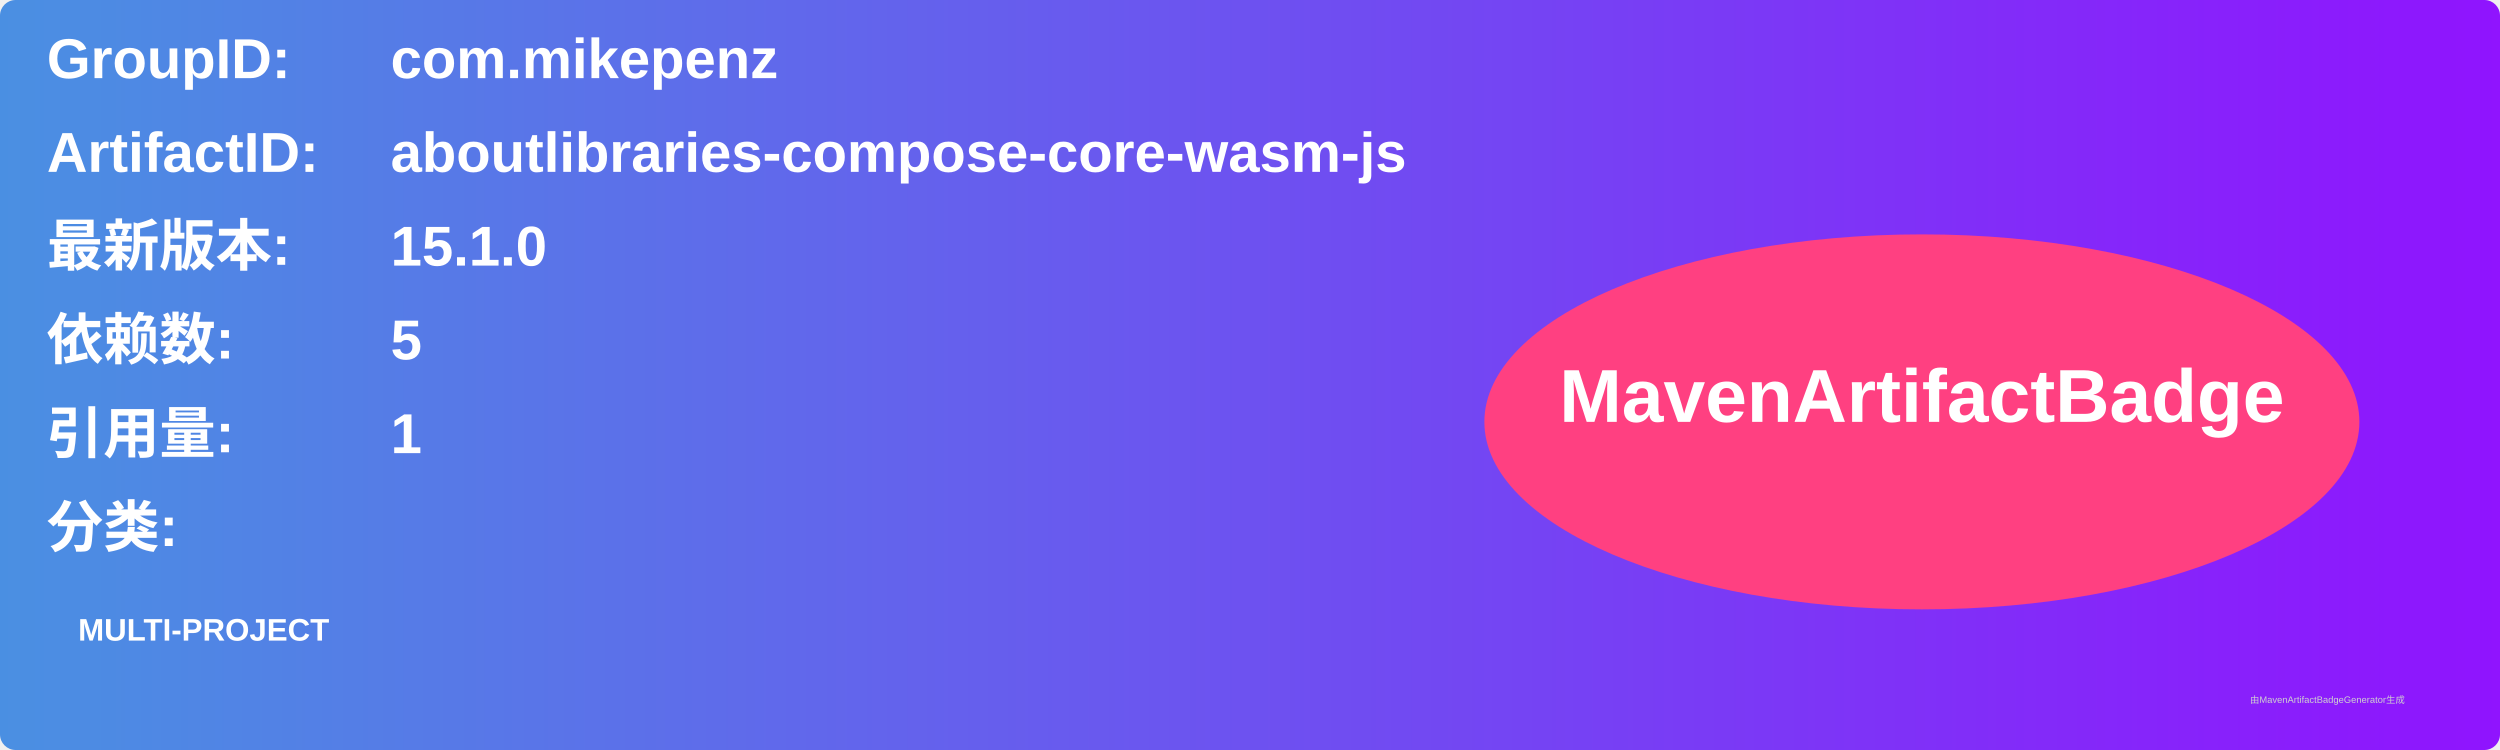
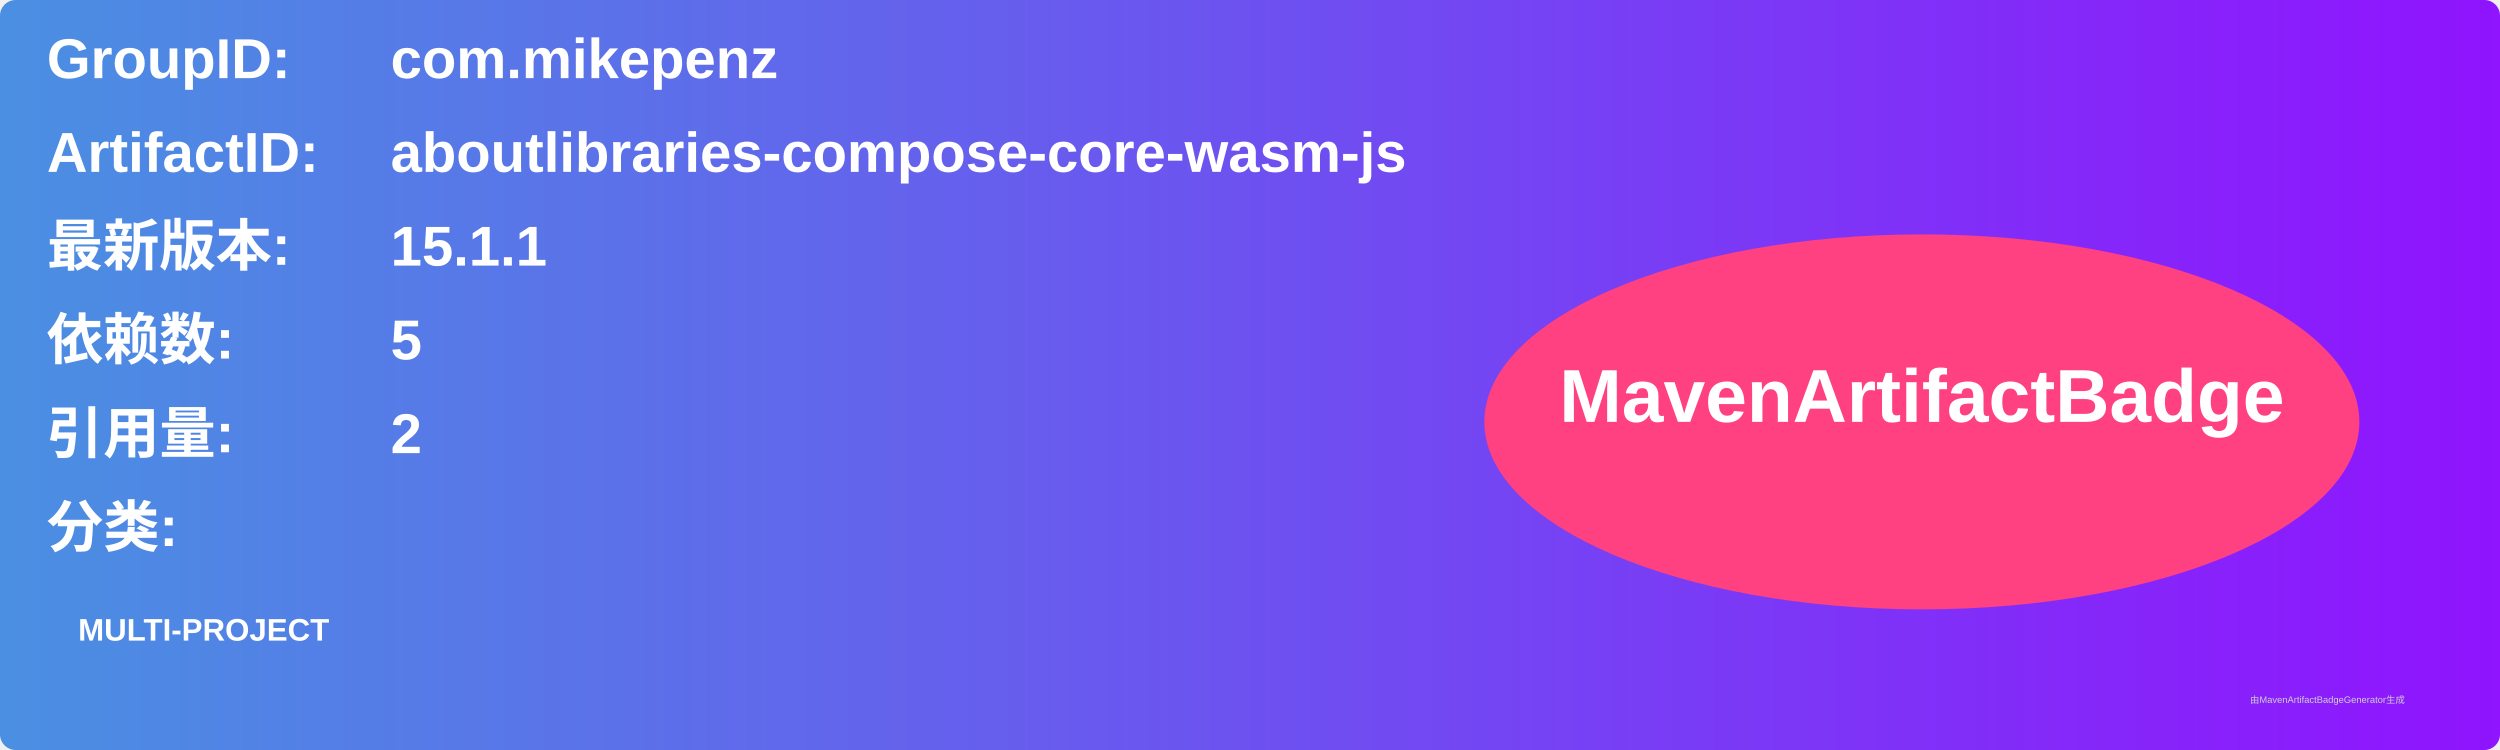
<svg xmlns="http://www.w3.org/2000/svg" width="800" height="240" viewBox="0 0 800 240">
  <linearGradient id="grad" x1="0%" y1="0%" x2="100%" y2="0%">
    <stop offset="0%" stop-color="#4a90e2" />
    <stop offset="100%" stop-color="#9013fe" />
  </linearGradient>
  <rect width="100%" height="100%" rx="5" ry="5" fill="url(#grad)" />
  <g transform="translate(15, 15)">
    <text x="0" y="10" font-family="Arial" font-size="18" fill="white" font-weight="bold" width="260">GroupID:</text>
    <text x="110" y="10" font-family="Arial" font-size="18" fill="white" font-weight="bold" width="460">com.mikepenz</text>
    <text x="0" y="40" font-family="Arial" font-size="18" fill="white" font-weight="bold" width="260">ArtifactID:</text>
    <text x="110" y="40" font-family="Arial" font-size="18" fill="white" font-weight="bold" width="460">aboutlibraries-compose-core-wasm-js</text>
    <text x="0" y="70" font-family="Arial" font-size="18" fill="white" font-weight="bold">最新版本:</text>
    <text x="110" y="70" font-family="Arial" font-size="18" fill="white" font-weight="bold">
-       <tspan font-weight="bold">15.1.0</tspan>
+       <tspan font-weight="bold">15.1.1</tspan>
    </text>
    <text x="0" y="100" font-family="Arial" font-size="18" fill="white" font-weight="bold">依赖数: </text>
    <text x="110" y="100" font-family="Arial" font-size="18" fill="white">
      <tspan font-weight="bold">5</tspan>
    </text>
    <text x="0" y="130" font-family="Arial" font-size="18" fill="white" font-weight="bold">引用量: </text>
    <text x="110" y="130" font-family="Arial" font-size="18" fill="white">
-       <tspan font-weight="bold">1</tspan>
+       <tspan font-weight="bold">2</tspan>
    </text>
    <text x="0" y="160" font-family="Arial" font-size="18" fill="white" font-weight="bold">分类:</text>
    <text x="10" y="190" font-family="Arial" font-size="10" fill="white">
      <tspan font-weight="bold">MULTI-PROJECT</tspan>
    </text>
    <ellipse cx="600" cy="120" rx="140" ry="60" fill="#ff4081" />
    <text x="600" y="120" text-anchor="middle" font-family="Arial" font-size="24" fill="white" font-weight="bold">MavenArtifactBadge</text>
  </g>
  <text x="720" y="225" font-family="Arial" font-size="3" fill="#d0d0d0">由MavenArtifactBadgeGenerator生成</text>
</svg>
